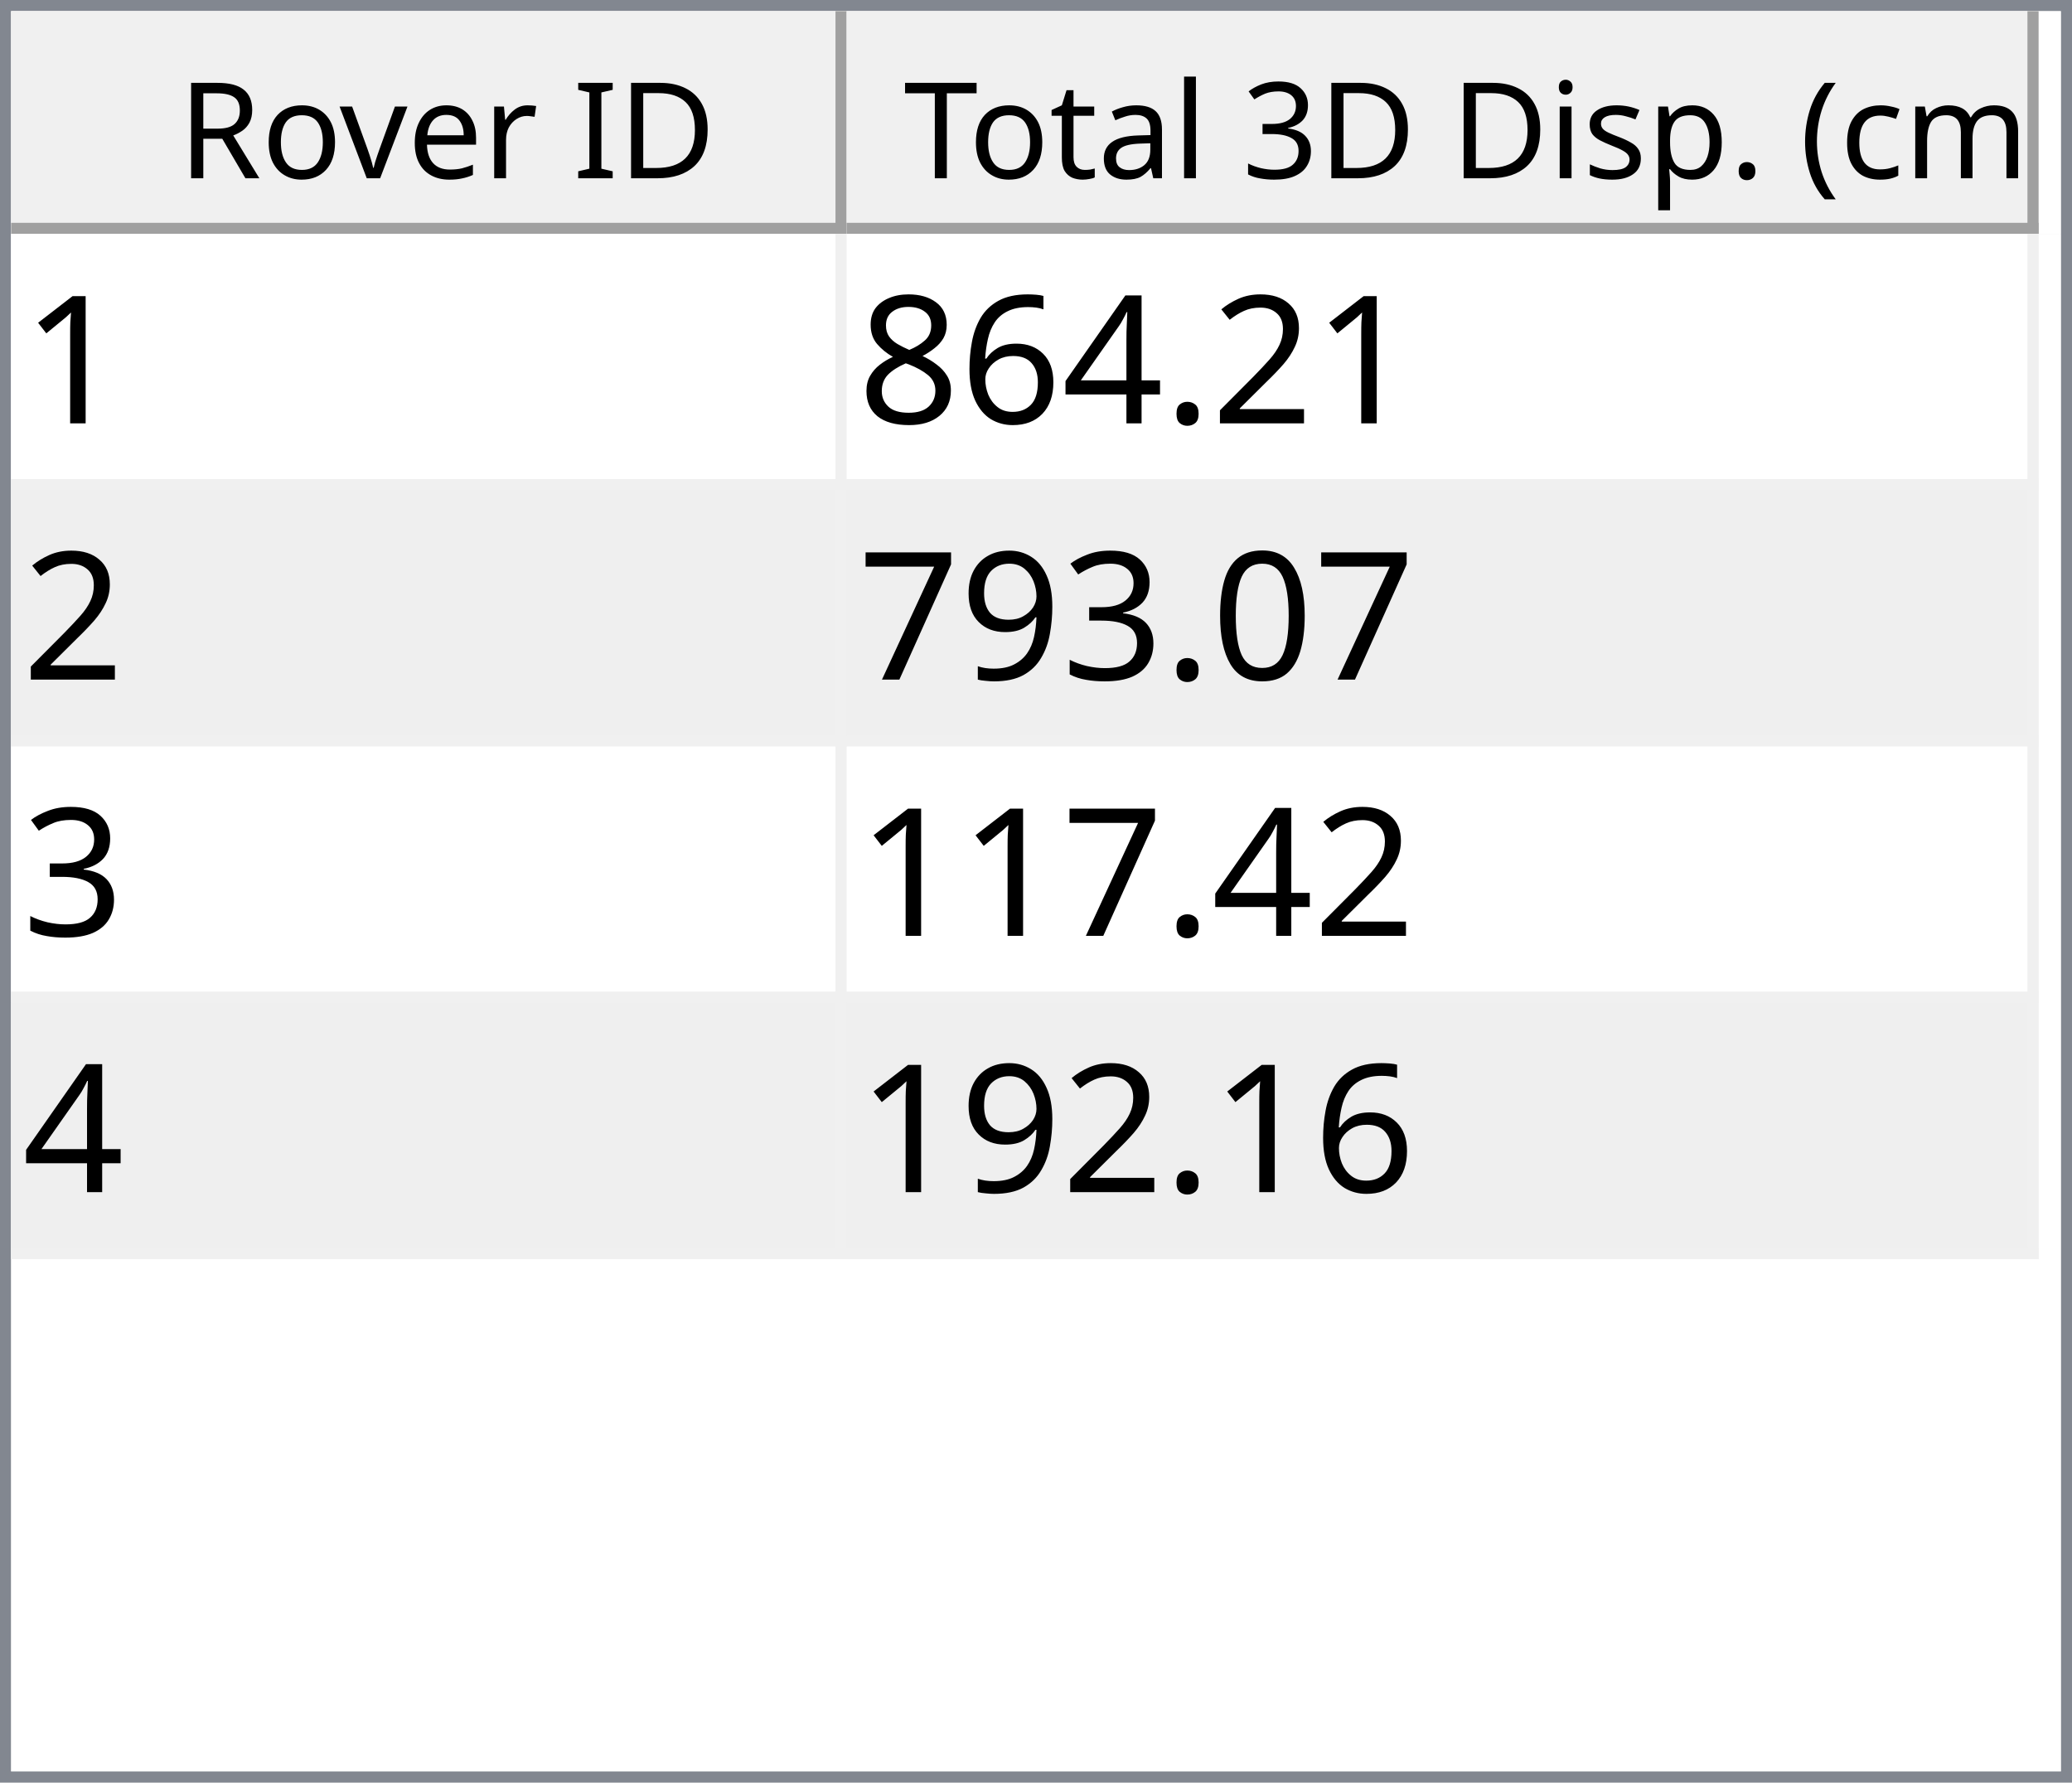
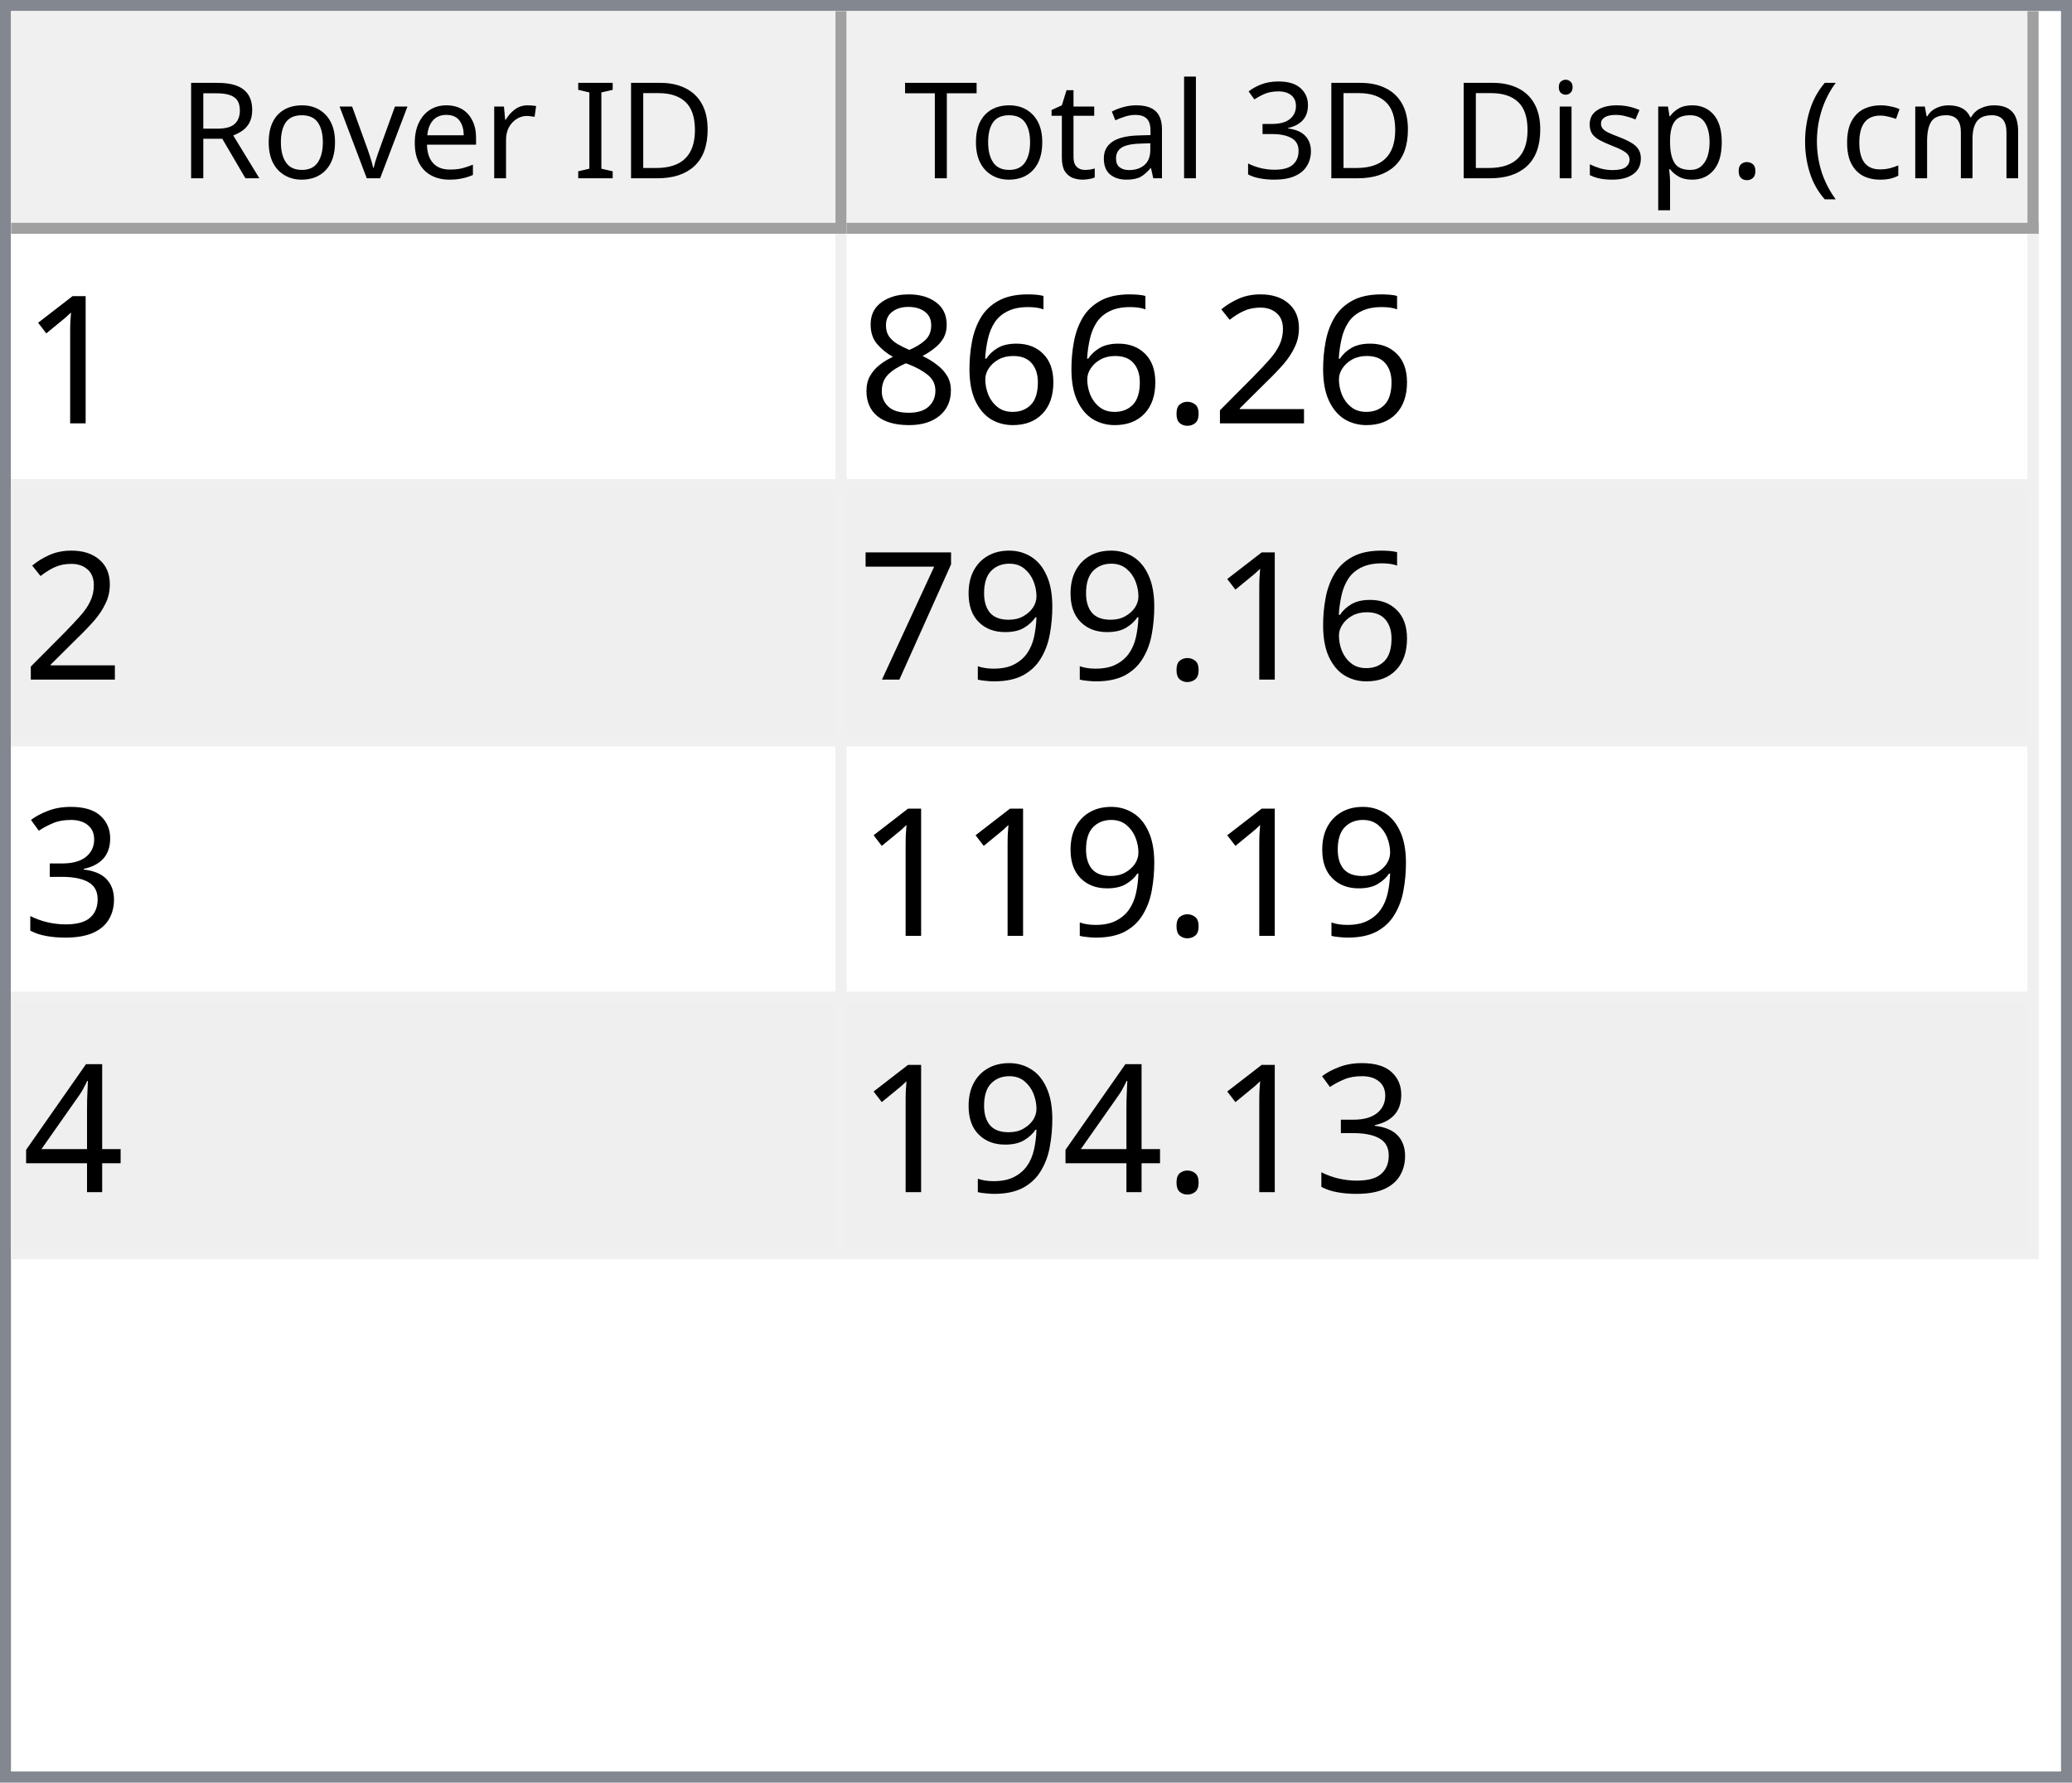
<svg xmlns="http://www.w3.org/2000/svg" style="fill-opacity:1; color-rendering:auto; color-interpolation:auto; text-rendering:auto; stroke:black; stroke-linecap:square; stroke-miterlimit:10; shape-rendering:auto; stroke-opacity:1; fill:black; stroke-dasharray:none; font-weight:normal; stroke-width:1; font-family:'Dialog'; font-style:normal; stroke-linejoin:miter; font-size:12px; stroke-dashoffset:0; image-rendering:auto;" width="186" height="160">
  <defs id="genericDefs" />
  <g>
    <defs id="defs1">
      <clipPath clipPathUnits="userSpaceOnUse" id="clipPath1">
        <path d="M0 0 L186 0 L186 160 L0 160 L0 0 Z" />
      </clipPath>
      <clipPath clipPathUnits="userSpaceOnUse" id="clipPath2">
        <path d="M0 0 L0 160 L186 160 L186 0 Z" />
      </clipPath>
      <clipPath clipPathUnits="userSpaceOnUse" id="clipPath3">
        <path d="M0 0 L0 20 L184 20 L184 0 Z" />
      </clipPath>
      <clipPath clipPathUnits="userSpaceOnUse" id="clipPath4">
        <path d="M0 0 L0 20 L75 20 L75 0 Z" />
      </clipPath>
      <clipPath clipPathUnits="userSpaceOnUse" id="clipPath5">
        <path d="M1 1 L1 19 L74 19 L74 1 Z" />
      </clipPath>
      <clipPath clipPathUnits="userSpaceOnUse" id="clipPath6">
        <path d="M0 0 L0 18 L73 18 L73 0 Z" />
      </clipPath>
      <clipPath clipPathUnits="userSpaceOnUse" id="clipPath7">
        <path d="M-0.5 -0.5 L-0.5 19.5 L74.5 19.5 L74.5 -0.5 Z" />
      </clipPath>
      <clipPath clipPathUnits="userSpaceOnUse" id="clipPath8">
        <path d="M0 0 L0 20 L107 20 L107 0 Z" />
      </clipPath>
      <clipPath clipPathUnits="userSpaceOnUse" id="clipPath9">
        <path d="M1 1 L1 19 L106 19 L106 1 Z" />
      </clipPath>
      <clipPath clipPathUnits="userSpaceOnUse" id="clipPath10">
        <path d="M0 0 L0 18 L105 18 L105 0 Z" />
      </clipPath>
      <clipPath clipPathUnits="userSpaceOnUse" id="clipPath11">
        <path d="M-0.5 -0.5 L-0.5 19.5 L106.5 19.5 L106.5 -0.5 Z" />
      </clipPath>
      <clipPath clipPathUnits="userSpaceOnUse" id="clipPath12">
        <path d="M0 0 L0 138 L184 138 L184 0 Z" />
      </clipPath>
      <clipPath clipPathUnits="userSpaceOnUse" id="clipPath13">
        <path d="M0 0 L0 92 L182 92 L182 0 Z" />
      </clipPath>
      <clipPath clipPathUnits="userSpaceOnUse" id="clipPath14">
        <path d="M-0.5 -0.5 L-0.5 91.5 L181.5 91.5 L181.5 -0.5 Z" />
      </clipPath>
      <clipPath clipPathUnits="userSpaceOnUse" id="clipPath15">
        <path d="M0 0 L0 22 L74 22 L74 0 Z" />
      </clipPath>
      <clipPath clipPathUnits="userSpaceOnUse" id="clipPath16">
        <path d="M0 0 L0 22 L106 22 L106 0 Z" />
      </clipPath>
      <font horiz-adv-x="64.551" id="font1">
        <font-face ascent="107.91" descent="25.098" units-per-em="100" style="font-style:normal; font-family:Segoe UI; font-weight:normal;" />
        <missing-glyph horiz-adv-x="64.551" d="M8.109 0 L8.109 68.266 L56.453 68.266 L56.453 0 L8.109 0 ZM15.328 7.234 L49.219 7.234 L49.219 61.031 L15.328 61.031 L15.328 7.234 Z" />
        <glyph unicode="D" horiz-adv-x="70.117" d="M9.188 0 L9.188 70.016 L28.516 70.016 Q65.531 70.016 65.531 35.891 Q65.531 19.672 55.25 9.836 Q44.969 0 27.734 0 L9.188 0 ZM17.391 62.594 L17.391 7.422 L27.828 7.422 Q41.609 7.422 49.273 14.797 Q56.938 22.172 56.938 35.688 Q56.938 62.594 28.328 62.594 L17.391 62.594 Z" />
        <glyph unicode="I" horiz-adv-x="26.611" d="M17.391 0 L9.188 0 L9.188 70.016 L17.391 70.016 L17.391 0 Z" />
        <glyph unicode=" " horiz-adv-x="27.393" d="" />
        <glyph unicode="r" horiz-adv-x="34.766" d="M34.188 41.891 Q32.078 43.5 28.125 43.5 Q23 43.5 19.555 38.672 Q16.109 33.844 16.109 25.484 L16.109 0 L8.109 0 L8.109 50 L16.109 50 L16.109 39.703 L16.312 39.703 Q18.016 44.969 21.531 47.922 Q25.047 50.875 29.391 50.875 Q32.516 50.875 34.188 50.203 L34.188 41.891 Z" />
        <glyph unicode="e" horiz-adv-x="52.295" d="M48.297 23 L12.984 23 Q13.188 14.656 17.484 10.109 Q21.781 5.562 29.297 5.562 Q37.75 5.562 44.828 11.141 L44.828 3.609 Q38.234 -1.172 27.391 -1.172 Q16.797 -1.172 10.742 5.641 Q4.688 12.453 4.688 24.812 Q4.688 36.469 11.305 43.82 Q17.922 51.172 27.734 51.172 Q37.547 51.172 42.922 44.828 Q48.297 38.484 48.297 27.203 L48.297 23 ZM40.094 29.781 Q40.047 36.719 36.75 40.578 Q33.453 44.438 27.594 44.438 Q21.922 44.438 17.969 40.383 Q14.016 36.328 13.094 29.781 L40.094 29.781 Z" />
        <glyph unicode="v" horiz-adv-x="47.9" d="M47.406 50 L27.484 0 L19.625 0 L0.688 50 L9.469 50 L22.172 13.672 Q23.578 9.672 23.922 6.688 L24.125 6.688 Q24.609 10.453 25.688 13.484 L38.969 50 L47.406 50 Z" />
        <glyph unicode="o" horiz-adv-x="58.594" d="M29 -1.172 Q17.922 -1.172 11.305 5.836 Q4.688 12.844 4.688 24.422 Q4.688 37.016 11.57 44.094 Q18.453 51.172 30.172 51.172 Q41.359 51.172 47.633 44.289 Q53.906 37.406 53.906 25.203 Q53.906 13.234 47.141 6.031 Q40.375 -1.172 29 -1.172 ZM29.594 44.438 Q21.875 44.438 17.383 39.188 Q12.891 33.938 12.891 24.703 Q12.891 15.828 17.43 10.695 Q21.969 5.562 29.594 5.562 Q37.359 5.562 41.531 10.594 Q45.703 15.625 45.703 24.906 Q45.703 34.281 41.531 39.359 Q37.359 44.438 29.594 44.438 Z" />
        <glyph unicode="R" horiz-adv-x="59.814" d="M59.375 0 L49.609 0 L37.891 19.625 Q36.281 22.359 34.766 24.289 Q33.25 26.219 31.664 27.438 Q30.078 28.656 28.25 29.219 Q26.422 29.781 24.125 29.781 L17.391 29.781 L17.391 0 L9.188 0 L9.188 70.016 L30.078 70.016 Q34.672 70.016 38.555 68.867 Q42.438 67.719 45.289 65.375 Q48.141 63.031 49.758 59.547 Q51.375 56.062 51.375 51.375 Q51.375 47.703 50.273 44.656 Q49.172 41.609 47.148 39.211 Q45.125 36.812 42.266 35.133 Q39.406 33.453 35.844 32.516 L35.844 32.328 Q37.594 31.547 38.891 30.547 Q40.188 29.547 41.359 28.18 Q42.531 26.812 43.68 25.078 Q44.828 23.344 46.234 21.047 L59.375 0 ZM17.391 62.594 L17.391 37.203 L28.516 37.203 Q31.594 37.203 34.203 38.133 Q36.812 39.062 38.719 40.797 Q40.625 42.531 41.703 45.047 Q42.781 47.562 42.781 50.688 Q42.781 56.297 39.141 59.445 Q35.5 62.594 28.609 62.594 L17.391 62.594 Z" />
        <glyph unicode=")" horiz-adv-x="30.176" d="M8.297 -15.922 L1.172 -15.922 Q16.406 2.344 16.406 26.812 Q16.406 51.469 1.078 70.016 L8.297 70.016 Q23.531 52.156 23.531 26.703 Q23.531 1.375 8.297 -15.922 Z" />
        <glyph unicode="m" horiz-adv-x="86.133" d="M79.109 0 L71.094 0 L71.094 28.719 Q71.094 37.016 68.531 40.727 Q65.969 44.438 59.906 44.438 Q54.781 44.438 51.195 39.75 Q47.609 35.062 47.609 28.516 L47.609 0 L39.594 0 L39.594 29.688 Q39.594 44.438 28.219 44.438 Q22.953 44.438 19.531 40.016 Q16.109 35.594 16.109 28.516 L16.109 0 L8.109 0 L8.109 50 L16.109 50 L16.109 42.094 L16.312 42.094 Q21.625 51.172 31.844 51.172 Q36.969 51.172 40.773 48.312 Q44.578 45.453 46 40.828 Q51.562 51.172 62.594 51.172 Q79.109 51.172 79.109 30.812 L79.109 0 Z" />
        <glyph unicode="c" horiz-adv-x="46.191" d="M42.188 2.297 Q36.422 -1.172 28.516 -1.172 Q17.828 -1.172 11.258 5.789 Q4.688 12.75 4.688 23.828 Q4.688 36.188 11.766 43.68 Q18.844 51.172 30.672 51.172 Q37.25 51.172 42.281 48.734 L42.281 40.531 Q36.719 44.438 30.375 44.438 Q22.703 44.438 17.797 38.945 Q12.891 33.453 12.891 24.516 Q12.891 15.719 17.508 10.641 Q22.125 5.562 29.891 5.562 Q36.422 5.562 42.188 9.906 L42.188 2.297 Z" />
        <glyph unicode="(" horiz-adv-x="30.176" d="M29.109 -15.922 L21.969 -15.922 Q6.844 1.375 6.844 26.703 Q6.844 52.156 21.969 70.016 L29.203 70.016 Q13.875 51.469 13.875 26.812 Q13.875 2.344 29.109 -15.922 Z" />
        <glyph unicode="." horiz-adv-x="21.68" d="M10.891 -1.078 Q8.641 -1.078 7.055 0.539 Q5.469 2.156 5.469 4.391 Q5.469 6.641 7.055 8.273 Q8.641 9.906 10.891 9.906 Q13.188 9.906 14.797 8.273 Q16.406 6.641 16.406 4.391 Q16.406 2.156 14.797 0.539 Q13.188 -1.078 10.891 -1.078 Z" />
        <glyph unicode="p" horiz-adv-x="58.789" d="M16.312 7.234 L16.109 7.234 L16.109 -23 L8.109 -23 L8.109 50 L16.109 50 L16.109 41.219 L16.312 41.219 Q22.219 51.172 33.594 51.172 Q43.266 51.172 48.688 44.461 Q54.109 37.75 54.109 26.469 Q54.109 13.922 48 6.375 Q41.891 -1.172 31.297 -1.172 Q21.578 -1.172 16.312 7.234 ZM16.109 27.391 L16.109 20.406 Q16.109 14.203 20.141 9.883 Q24.172 5.562 30.375 5.562 Q37.641 5.562 41.773 11.133 Q45.906 16.703 45.906 26.609 Q45.906 34.969 42.047 39.703 Q38.188 44.438 31.594 44.438 Q24.609 44.438 20.359 39.578 Q16.109 34.719 16.109 27.391 Z" />
        <glyph unicode="s" horiz-adv-x="42.432" d="M5.078 1.812 L5.078 10.406 Q11.625 5.562 19.484 5.562 Q30.031 5.562 30.031 12.594 Q30.031 14.594 29.125 15.992 Q28.219 17.391 26.68 18.461 Q25.141 19.531 23.07 20.383 Q21 21.234 18.609 22.172 Q15.281 23.484 12.766 24.828 Q10.25 26.172 8.57 27.859 Q6.891 29.547 6.031 31.695 Q5.172 33.844 5.172 36.719 Q5.172 40.234 6.789 42.945 Q8.406 45.656 11.086 47.484 Q13.766 49.312 17.211 50.242 Q20.656 51.172 24.312 51.172 Q30.812 51.172 35.938 48.922 L35.938 40.828 Q30.422 44.438 23.25 44.438 Q21 44.438 19.195 43.922 Q17.391 43.406 16.094 42.477 Q14.797 41.547 14.086 40.258 Q13.375 38.969 13.375 37.406 Q13.375 35.453 14.086 34.133 Q14.797 32.812 16.164 31.789 Q17.531 30.766 19.484 29.938 Q21.438 29.109 23.922 28.125 Q27.25 26.859 29.883 25.516 Q32.516 24.172 34.375 22.484 Q36.234 20.797 37.234 18.602 Q38.234 16.406 38.234 13.375 Q38.234 9.672 36.602 6.938 Q34.969 4.203 32.234 2.398 Q29.5 0.594 25.93 -0.289 Q22.359 -1.172 18.453 -1.172 Q10.75 -1.172 5.078 1.812 Z" />
        <glyph unicode="i" horiz-adv-x="24.219" d="M12.203 62.703 Q10.062 62.703 8.547 64.164 Q7.031 65.625 7.031 67.875 Q7.031 70.125 8.547 71.609 Q10.062 73.094 12.203 73.094 Q14.406 73.094 15.945 71.609 Q17.484 70.125 17.484 67.875 Q17.484 65.719 15.945 64.211 Q14.406 62.703 12.203 62.703 ZM16.109 0 L8.109 0 L8.109 50 L16.109 50 L16.109 0 Z" />
        <glyph unicode="3" horiz-adv-x="53.906" d="M46.531 19.828 Q46.531 15.094 44.75 11.211 Q42.969 7.328 39.719 4.57 Q36.469 1.812 31.93 0.297 Q27.391 -1.219 21.922 -1.219 Q11.922 -1.219 6 2.594 L6 11.188 Q13.094 5.609 22.219 5.609 Q25.875 5.609 28.828 6.539 Q31.781 7.469 33.906 9.227 Q36.031 10.984 37.18 13.477 Q38.328 15.969 38.328 19.094 Q38.328 32.812 18.797 32.812 L12.984 32.812 L12.984 39.594 L18.5 39.594 Q35.797 39.594 35.797 52.484 Q35.797 64.406 22.609 64.406 Q15.188 64.406 8.688 59.422 L8.688 67.188 Q15.375 71.188 24.609 71.188 Q29 71.188 32.57 69.969 Q36.141 68.75 38.68 66.555 Q41.219 64.359 42.609 61.281 Q44 58.203 44 54.5 Q44 40.672 30.031 36.719 L30.031 36.531 Q33.594 36.141 36.625 34.797 Q39.656 33.453 41.852 31.305 Q44.047 29.156 45.289 26.25 Q46.531 23.344 46.531 19.828 Z" />
        <glyph unicode="l" horiz-adv-x="24.219" d="M16.109 0 L8.109 0 L8.109 74.031 L16.109 74.031 L16.109 0 Z" />
        <glyph unicode="a" horiz-adv-x="50.879" d="M43.891 0 L35.891 0 L35.891 7.812 L35.688 7.812 Q30.469 -1.172 20.312 -1.172 Q12.844 -1.172 8.617 2.781 Q4.391 6.734 4.391 13.281 Q4.391 27.297 20.906 29.594 L35.891 31.688 Q35.891 44.438 25.594 44.438 Q16.547 44.438 9.281 38.281 L9.281 46.484 Q16.656 51.172 26.266 51.172 Q43.891 51.172 43.891 32.516 L43.891 0 ZM35.891 25.297 L23.828 23.641 Q18.266 22.859 15.43 20.875 Q12.594 18.891 12.594 13.875 Q12.594 10.203 15.211 7.883 Q17.828 5.562 22.172 5.562 Q28.125 5.562 32.008 9.742 Q35.891 13.922 35.891 20.312 L35.891 25.297 Z" />
        <glyph unicode="t" horiz-adv-x="33.887" d="M31.297 0.484 Q28.469 -1.078 23.828 -1.078 Q10.688 -1.078 10.688 13.578 L10.688 43.172 L2.094 43.172 L2.094 50 L10.688 50 L10.688 62.203 L18.703 64.797 L18.703 50 L31.297 50 L31.297 43.172 L18.703 43.172 L18.703 14.984 Q18.703 9.969 20.414 7.82 Q22.125 5.672 26.078 5.672 Q29.109 5.672 31.297 7.328 L31.297 0.484 Z" />
        <glyph unicode="T" horiz-adv-x="52.393" d="M50.594 62.594 L30.375 62.594 L30.375 0 L22.172 0 L22.172 62.594 L2 62.594 L2 70.016 L50.594 70.016 L50.594 62.594 Z" />
      </font>
      <font horiz-adv-x="75.0" id="font2">
        <font-face ascent="100.537" descent="21.973" units-per-em="100" style="font-style:normal; font-family:sans-serif; font-weight:normal;" />
        <missing-glyph horiz-adv-x="75.0" d="M12.5 0 L12.5 62.5 L62.5 62.5 L62.5 0 L12.5 0 ZM14.062 1.562 L60.938 1.562 L60.938 60.938 L14.062 60.938 L14.062 1.562 Z" />
        <glyph unicode="1" horiz-adv-x="55.615" d="M37.25 0 L28.469 0 L28.469 56 Q25.297 52.984 20.141 49.953 Q14.984 46.922 10.891 45.406 L10.891 53.906 Q18.266 57.375 23.781 62.305 Q29.297 67.234 31.594 71.875 L37.25 71.875 L37.25 0 Z" />
        <glyph unicode="2" horiz-adv-x="55.615" d="M50.344 8.453 L50.344 0 L3.031 0 Q2.938 3.172 4.047 6.109 Q5.859 10.938 9.836 15.625 Q13.812 20.312 21.344 26.469 Q33.016 36.031 37.117 41.625 Q41.219 47.219 41.219 52.203 Q41.219 57.422 37.477 61.008 Q33.734 64.594 27.734 64.594 Q21.391 64.594 17.578 60.789 Q13.766 56.984 13.719 50.25 L4.688 51.172 Q5.609 61.281 11.664 66.578 Q17.719 71.875 27.938 71.875 Q38.234 71.875 44.242 66.164 Q50.25 60.453 50.25 52 Q50.25 47.703 48.492 43.555 Q46.734 39.406 42.656 34.812 Q38.578 30.219 29.109 22.219 Q21.188 15.578 18.945 13.211 Q16.703 10.844 15.234 8.453 L50.344 8.453 Z" />
        <glyph unicode="." horiz-adv-x="27.783" d="M9.078 0 L9.078 10.016 L19.094 10.016 L19.094 0 L9.078 0 Z" />
-         <glyph unicode="4" horiz-adv-x="55.615" d="M32.328 0 L32.328 17.141 L1.266 17.141 L1.266 25.203 L33.938 71.578 L41.109 71.578 L41.109 25.203 L50.781 25.203 L50.781 17.141 L41.109 17.141 L41.109 0 L32.328 0 ZM32.328 25.203 L32.328 57.469 L9.906 25.203 L32.328 25.203 Z" />
        <glyph unicode="6" horiz-adv-x="55.615" d="M49.75 54.047 L41.016 53.375 Q39.844 58.547 37.703 60.891 Q34.125 64.656 28.906 64.656 Q24.703 64.656 21.531 62.312 Q17.391 59.281 14.992 53.469 Q12.594 47.656 12.5 36.922 Q15.672 41.75 20.266 44.094 Q24.859 46.438 29.891 46.438 Q38.672 46.438 44.852 39.969 Q51.031 33.5 51.031 23.25 Q51.031 16.5 48.125 10.719 Q45.219 4.938 40.141 1.859 Q35.062 -1.219 28.609 -1.219 Q17.625 -1.219 10.695 6.859 Q3.766 14.938 3.766 33.5 Q3.766 54.25 11.422 63.672 Q18.109 71.875 29.438 71.875 Q37.891 71.875 43.289 67.141 Q48.688 62.406 49.75 54.047 ZM13.875 23.188 Q13.875 18.656 15.797 14.508 Q17.719 10.359 21.188 8.18 Q24.656 6 28.469 6 Q34.031 6 38.039 10.492 Q42.047 14.984 42.047 22.703 Q42.047 30.125 38.086 34.398 Q34.125 38.672 28.125 38.672 Q22.172 38.672 18.023 34.398 Q13.875 30.125 13.875 23.188 Z" />
        <glyph unicode="8" horiz-adv-x="55.615" d="M17.672 38.812 Q12.203 40.828 9.57 44.539 Q6.938 48.25 6.938 53.422 Q6.938 61.234 12.555 66.555 Q18.172 71.875 27.484 71.875 Q36.859 71.875 42.578 66.43 Q48.297 60.984 48.297 53.172 Q48.297 48.188 45.68 44.508 Q43.062 40.828 37.75 38.812 Q44.344 36.672 47.781 31.883 Q51.219 27.094 51.219 20.453 Q51.219 11.281 44.727 5.031 Q38.234 -1.219 27.641 -1.219 Q17.047 -1.219 10.547 5.055 Q4.047 11.328 4.047 20.703 Q4.047 27.688 7.594 32.398 Q11.141 37.109 17.672 38.812 ZM15.922 53.719 Q15.922 48.641 19.195 45.414 Q22.469 42.188 27.688 42.188 Q32.766 42.188 36.016 45.383 Q39.266 48.578 39.266 53.219 Q39.266 58.062 35.914 61.359 Q32.562 64.656 27.594 64.656 Q22.562 64.656 19.242 61.43 Q15.922 58.203 15.922 53.719 ZM13.094 20.656 Q13.094 16.891 14.875 13.375 Q16.656 9.859 20.172 7.93 Q23.688 6 27.734 6 Q34.031 6 38.133 10.055 Q42.234 14.109 42.234 20.359 Q42.234 26.703 38.016 30.859 Q33.797 35.016 27.438 35.016 Q21.234 35.016 17.164 30.914 Q13.094 26.812 13.094 20.656 Z" />
-         <glyph unicode="0" horiz-adv-x="55.615" d="M4.156 35.297 Q4.156 48 6.766 55.742 Q9.375 63.484 14.523 67.68 Q19.672 71.875 27.484 71.875 Q33.25 71.875 37.594 69.555 Q41.938 67.234 44.773 62.867 Q47.609 58.5 49.219 52.227 Q50.828 45.953 50.828 35.297 Q50.828 22.703 48.242 14.969 Q45.656 7.234 40.508 3.008 Q35.359 -1.219 27.484 -1.219 Q17.141 -1.219 11.234 6.203 Q4.156 15.141 4.156 35.297 ZM13.188 35.297 Q13.188 17.672 17.312 11.836 Q21.438 6 27.484 6 Q33.547 6 37.672 11.859 Q41.797 17.719 41.797 35.297 Q41.797 52.984 37.672 58.789 Q33.547 64.594 27.391 64.594 Q21.344 64.594 17.719 59.469 Q13.188 52.938 13.188 35.297 Z" />
-         <glyph unicode="3" horiz-adv-x="55.615" d="M4.203 18.891 L12.984 20.062 Q14.5 12.594 18.141 9.297 Q21.781 6 27 6 Q33.203 6 37.477 10.297 Q41.75 14.594 41.75 20.953 Q41.75 27 37.797 30.93 Q33.844 34.859 27.734 34.859 Q25.25 34.859 21.531 33.891 L22.516 41.609 Q23.391 41.5 23.922 41.5 Q29.547 41.5 34.039 44.43 Q38.531 47.359 38.531 53.469 Q38.531 58.297 35.258 61.477 Q31.984 64.656 26.812 64.656 Q21.688 64.656 18.266 61.43 Q14.844 58.203 13.875 51.766 L5.078 53.328 Q6.688 62.156 12.398 67.016 Q18.109 71.875 26.609 71.875 Q32.469 71.875 37.398 69.359 Q42.328 66.844 44.945 62.5 Q47.562 58.156 47.562 53.266 Q47.562 48.641 45.07 44.828 Q42.578 41.016 37.703 38.766 Q44.047 37.312 47.562 32.695 Q51.078 28.078 51.078 21.141 Q51.078 11.766 44.242 5.25 Q37.406 -1.266 26.953 -1.266 Q17.531 -1.266 11.305 4.352 Q5.078 9.969 4.203 18.891 Z" />
        <glyph unicode="9" horiz-adv-x="55.615" d="M5.469 16.547 L13.922 17.328 Q14.984 11.375 18.016 8.688 Q21.047 6 25.781 6 Q29.828 6 32.883 7.859 Q35.938 9.719 37.891 12.82 Q39.844 15.922 41.164 21.195 Q42.484 26.469 42.484 31.938 Q42.484 32.516 42.438 33.688 Q39.797 29.5 35.234 26.883 Q30.672 24.266 25.344 24.266 Q16.453 24.266 10.305 30.711 Q4.156 37.156 4.156 47.703 Q4.156 58.594 10.578 65.234 Q17 71.875 26.656 71.875 Q33.641 71.875 39.43 68.117 Q45.219 64.359 48.219 57.398 Q51.219 50.438 51.219 37.25 Q51.219 23.531 48.242 15.406 Q45.266 7.281 39.383 3.031 Q33.5 -1.219 25.594 -1.219 Q17.188 -1.219 11.867 3.445 Q6.547 8.109 5.469 16.547 ZM41.453 48.141 Q41.453 55.719 37.43 60.156 Q33.406 64.594 27.734 64.594 Q21.875 64.594 17.531 59.812 Q13.188 55.031 13.188 47.406 Q13.188 40.578 17.312 36.305 Q21.438 32.031 27.484 32.031 Q33.594 32.031 37.523 36.305 Q41.453 40.578 41.453 48.141 Z" />
        <glyph unicode="7" horiz-adv-x="55.615" d="M4.734 62.203 L4.734 70.656 L51.078 70.656 L51.078 63.812 Q44.234 56.547 37.523 44.484 Q30.812 32.422 27.156 19.672 Q24.516 10.688 23.781 0 L14.75 0 Q14.891 8.453 18.062 20.414 Q21.234 32.375 27.172 43.484 Q33.109 54.594 39.797 62.203 L4.734 62.203 Z" />
+         <glyph unicode="3" horiz-adv-x="55.615" d="M4.203 18.891 L12.984 20.062 Q14.5 12.594 18.141 9.297 Q21.781 6 27 6 Q33.203 6 37.477 10.297 Q41.75 14.594 41.75 20.953 Q41.75 27 37.797 30.93 Q33.844 34.859 27.734 34.859 Q25.25 34.859 21.531 33.891 L22.516 41.609 Q23.391 41.5 23.922 41.5 Q29.547 41.5 34.039 44.43 Q38.531 47.359 38.531 53.469 Q38.531 58.297 35.258 61.477 Q31.984 64.656 26.812 64.656 Q21.688 64.656 18.266 61.43 Q14.844 58.203 13.875 51.766 L5.078 53.328 Q6.688 62.156 12.398 67.016 Q18.109 71.875 26.609 71.875 Q32.469 71.875 37.398 69.359 Q42.328 66.844 44.945 62.5 Q47.562 58.156 47.562 53.266 Q47.562 48.641 45.07 44.828 Q42.578 41.016 37.703 38.766 Q44.047 37.312 47.562 32.695 Q51.078 28.078 51.078 21.141 Q51.078 11.766 44.242 5.25 Q37.406 -1.266 26.953 -1.266 Q17.531 -1.266 11.305 4.352 Q5.078 9.969 4.203 18.891 Z" />
+         <glyph unicode="4" horiz-adv-x="55.615" d="M32.328 0 L32.328 17.141 L1.266 17.141 L1.266 25.203 L33.938 71.578 L41.109 71.578 L41.109 25.203 L50.781 25.203 L50.781 17.141 L41.109 17.141 L41.109 0 L32.328 0 ZM32.328 25.203 L32.328 57.469 L9.906 25.203 L32.328 25.203 Z" />
      </font>
    </defs>
    <g style="fill:white; stroke:white;">
      <rect x="0" y="0" width="186" style="clip-path:url(#clipPath1); stroke:none;" height="160" />
    </g>
    <g style="fill:white; text-rendering:optimizeSpeed; color-rendering:optimizeSpeed; image-rendering:optimizeSpeed; shape-rendering:crispEdges; stroke:white; color-interpolation:sRGB;">
      <rect x="0" width="186" height="160" y="0" style="stroke:none;" />
      <path style="stroke:none;" d="M0 160 L186 160 L186 0 L0 0 Z" />
    </g>
    <g style="fill:rgb(240,240,240); font-family:'Segoe UI'; stroke:rgb(240,240,240);">
      <rect x="0" y="0" width="186" style="clip-path:url(#clipPath2); stroke:none;" height="160" />
    </g>
    <g style="fill:rgb(130,135,144); font-family:'Segoe UI'; stroke:rgb(130,135,144);">
      <path d="M0 0 L186 0 L186 160 L0 160 L0 0 ZM1 1 L185 1 L185 159 L1 159 L1 1 Z" style="fill-rule:evenodd; clip-path:url(#clipPath2); stroke:none;" />
    </g>
    <g style="fill:white; font-family:'Segoe UI'; stroke:white;" transform="translate(1,1)">
      <rect x="0" y="0" width="184" style="clip-path:url(#clipPath3); stroke:none;" height="20" />
    </g>
    <g style="fill:rgb(240,240,240); font-family:'Segoe UI'; stroke:rgb(240,240,240);" transform="translate(1,1)">
      <rect x="0" y="0" width="75" style="clip-path:url(#clipPath4); stroke:none;" height="20" />
    </g>
    <g style="font-family:'Segoe UI';" transform="translate(2,2)">
      <text x="14" xml:space="preserve" y="14" style="clip-path:url(#clipPath6); stroke:none;">Rover ID</text>
    </g>
    <g style="fill:rgb(160,160,160); font-family:'Segoe UI'; stroke:rgb(160,160,160); stroke-linejoin:bevel;" transform="translate(1.5,1.5)">
      <line x1="74" x2="74" y1="0" style="fill:none; clip-path:url(#clipPath7);" y2="19" />
    </g>
    <g style="fill:rgb(160,160,160); font-family:'Segoe UI'; stroke:rgb(160,160,160); stroke-linejoin:bevel;" transform="matrix(1,0,0,1,1,1) translate(0.5,0.5)">
      <line x1="0" x2="74" y1="19" style="fill:none; clip-path:url(#clipPath7);" y2="19" />
    </g>
    <g style="fill:rgb(240,240,240); font-family:'Segoe UI'; stroke:rgb(240,240,240);" transform="translate(76,1)">
      <rect x="0" y="0" width="107" style="clip-path:url(#clipPath8); stroke:none;" height="20" />
    </g>
    <g style="font-family:'Segoe UI';" transform="translate(77,2)">
      <text x="1" xml:space="preserve" y="14" style="clip-path:url(#clipPath10); stroke:none;"> Total 3D Disp. (cm)</text>
    </g>
    <g style="fill:rgb(160,160,160); font-family:'Segoe UI'; stroke:rgb(160,160,160); stroke-linejoin:bevel;" transform="translate(76.5,1.5)">
      <line x1="106" x2="106" y1="0" style="fill:none; clip-path:url(#clipPath11);" y2="19" />
    </g>
    <g style="fill:rgb(160,160,160); font-family:'Segoe UI'; stroke:rgb(160,160,160); stroke-linejoin:bevel;" transform="matrix(1,0,0,1,76,1) translate(0.5,0.5)">
      <line x1="0" x2="106" y1="19" style="fill:none; clip-path:url(#clipPath11);" y2="19" />
    </g>
    <g style="fill:white; font-family:'Segoe UI'; stroke:white;" transform="translate(1,21)">
      <rect x="0" y="0" width="184" style="clip-path:url(#clipPath12); stroke:none;" height="138" />
    </g>
    <g style="fill:rgb(240,240,240); font-size:16px; font-family:sans-serif; stroke:rgb(240,240,240);" transform="translate(1,21)">
      <rect x="0" y="0" width="182" style="clip-path:url(#clipPath13); stroke:none;" height="92" />
      <line transform="translate(0.5,0.5)" x1="0" x2="181" y1="22" style="clip-path:url(#clipPath14); fill:none; stroke-linejoin:bevel;" y2="22" />
    </g>
    <g transform="matrix(1,0,0,1,1,21) translate(0.5,0.5)" style="fill:rgb(240,240,240); font-size:16px; font-family:sans-serif; stroke:rgb(240,240,240); stroke-linejoin:bevel;">
      <line x1="0" x2="181" y1="45" style="fill:none; clip-path:url(#clipPath14);" y2="45" />
    </g>
    <g transform="matrix(1,0,0,1,1,21) translate(0.5,0.5)" style="fill:rgb(240,240,240); font-size:16px; font-family:sans-serif; stroke:rgb(240,240,240); stroke-linejoin:bevel;">
      <line x1="0" x2="181" y1="68" style="fill:none; clip-path:url(#clipPath14);" y2="68" />
    </g>
    <g transform="matrix(1,0,0,1,1,21) translate(0.5,0.5)" style="fill:rgb(240,240,240); font-size:16px; font-family:sans-serif; stroke:rgb(240,240,240); stroke-linejoin:bevel;">
      <line x1="0" x2="181" y1="91" style="fill:none; clip-path:url(#clipPath14);" y2="91" />
    </g>
    <g transform="matrix(1,0,0,1,1,21) translate(0.5,0.5)" style="fill:rgb(240,240,240); font-size:16px; font-family:sans-serif; stroke:rgb(240,240,240); stroke-linejoin:bevel;">
      <line x1="74" x2="74" y1="0" style="fill:none; clip-path:url(#clipPath14);" y2="91" />
    </g>
    <g transform="matrix(1,0,0,1,1,21) translate(0.5,0.5)" style="fill:rgb(240,240,240); font-size:16px; font-family:sans-serif; stroke:rgb(240,240,240); stroke-linejoin:bevel;">
      <line x1="181" x2="181" y1="0" style="fill:none; clip-path:url(#clipPath14);" y2="91" />
    </g>
    <g style="fill:white; font-size:16px; font-family:sans-serif; stroke:white;" transform="matrix(1,0,0,1,1,21)">
      <rect x="0" y="0" width="74" style="clip-path:url(#clipPath15); stroke:none;" height="22" />
      <text x="1" y="17" style="fill:black; clip-path:url(#clipPath15); stroke:none;" xml:space="preserve">1</text>
    </g>
    <g style="fill:white; font-size:16px; font-family:sans-serif; stroke:white;" transform="matrix(1,0,0,1,1,21) translate(75,0)">
      <rect x="0" y="0" width="106" style="clip-path:url(#clipPath16); stroke:none;" height="22" />
-       <text x="1" y="17" style="fill:black; clip-path:url(#clipPath16); stroke:none;" xml:space="preserve">864.21</text>
+       <text x="1" y="17" style="fill:black; clip-path:url(#clipPath16); stroke:none;" xml:space="preserve">866.26</text>
    </g>
    <g style="fill:rgb(239,239,239); font-size:16px; font-family:sans-serif; stroke:rgb(239,239,239);" transform="matrix(1,0,0,1,1,21) translate(0,23)">
      <rect x="0" y="0" width="74" style="clip-path:url(#clipPath15); stroke:none;" height="22" />
      <text x="1" y="17" style="fill:black; clip-path:url(#clipPath15); stroke:none;" xml:space="preserve">2</text>
    </g>
    <g style="fill:rgb(239,239,239); font-size:16px; font-family:sans-serif; stroke:rgb(239,239,239);" transform="matrix(1,0,0,1,1,21) translate(75,23)">
      <rect x="0" y="0" width="106" style="clip-path:url(#clipPath16); stroke:none;" height="22" />
-       <text x="1" y="17" style="fill:black; clip-path:url(#clipPath16); stroke:none;" xml:space="preserve">793.07</text>
+       <text x="1" y="17" style="fill:black; clip-path:url(#clipPath16); stroke:none;" xml:space="preserve">799.16</text>
    </g>
    <g style="fill:white; font-size:16px; font-family:sans-serif; stroke:white;" transform="matrix(1,0,0,1,1,21) translate(0,46)">
      <rect x="0" y="0" width="74" style="clip-path:url(#clipPath15); stroke:none;" height="22" />
      <text x="1" y="17" style="fill:black; clip-path:url(#clipPath15); stroke:none;" xml:space="preserve">3</text>
    </g>
    <g style="fill:white; font-size:16px; font-family:sans-serif; stroke:white;" transform="matrix(1,0,0,1,1,21) translate(75,46)">
      <rect x="0" y="0" width="106" style="clip-path:url(#clipPath16); stroke:none;" height="22" />
-       <text x="1" y="17" style="fill:black; clip-path:url(#clipPath16); stroke:none;" xml:space="preserve">117.42</text>
+       <text x="1" y="17" style="fill:black; clip-path:url(#clipPath16); stroke:none;" xml:space="preserve">119.19</text>
    </g>
    <g style="fill:rgb(239,239,239); font-size:16px; font-family:sans-serif; stroke:rgb(239,239,239);" transform="matrix(1,0,0,1,1,21) translate(0,69)">
      <rect x="0" y="0" width="74" style="clip-path:url(#clipPath15); stroke:none;" height="22" />
      <text x="1" y="17" style="fill:black; clip-path:url(#clipPath15); stroke:none;" xml:space="preserve">4</text>
    </g>
    <g style="fill:rgb(239,239,239); font-size:16px; font-family:sans-serif; stroke:rgb(239,239,239);" transform="matrix(1,0,0,1,1,21) translate(75,69)">
      <rect x="0" y="0" width="106" style="clip-path:url(#clipPath16); stroke:none;" height="22" />
-       <text x="1" y="17" style="fill:black; clip-path:url(#clipPath16); stroke:none;" xml:space="preserve">192.16</text>
+       <text x="1" y="17" style="fill:black; clip-path:url(#clipPath16); stroke:none;" xml:space="preserve">194.13</text>
    </g>
  </g>
</svg>
